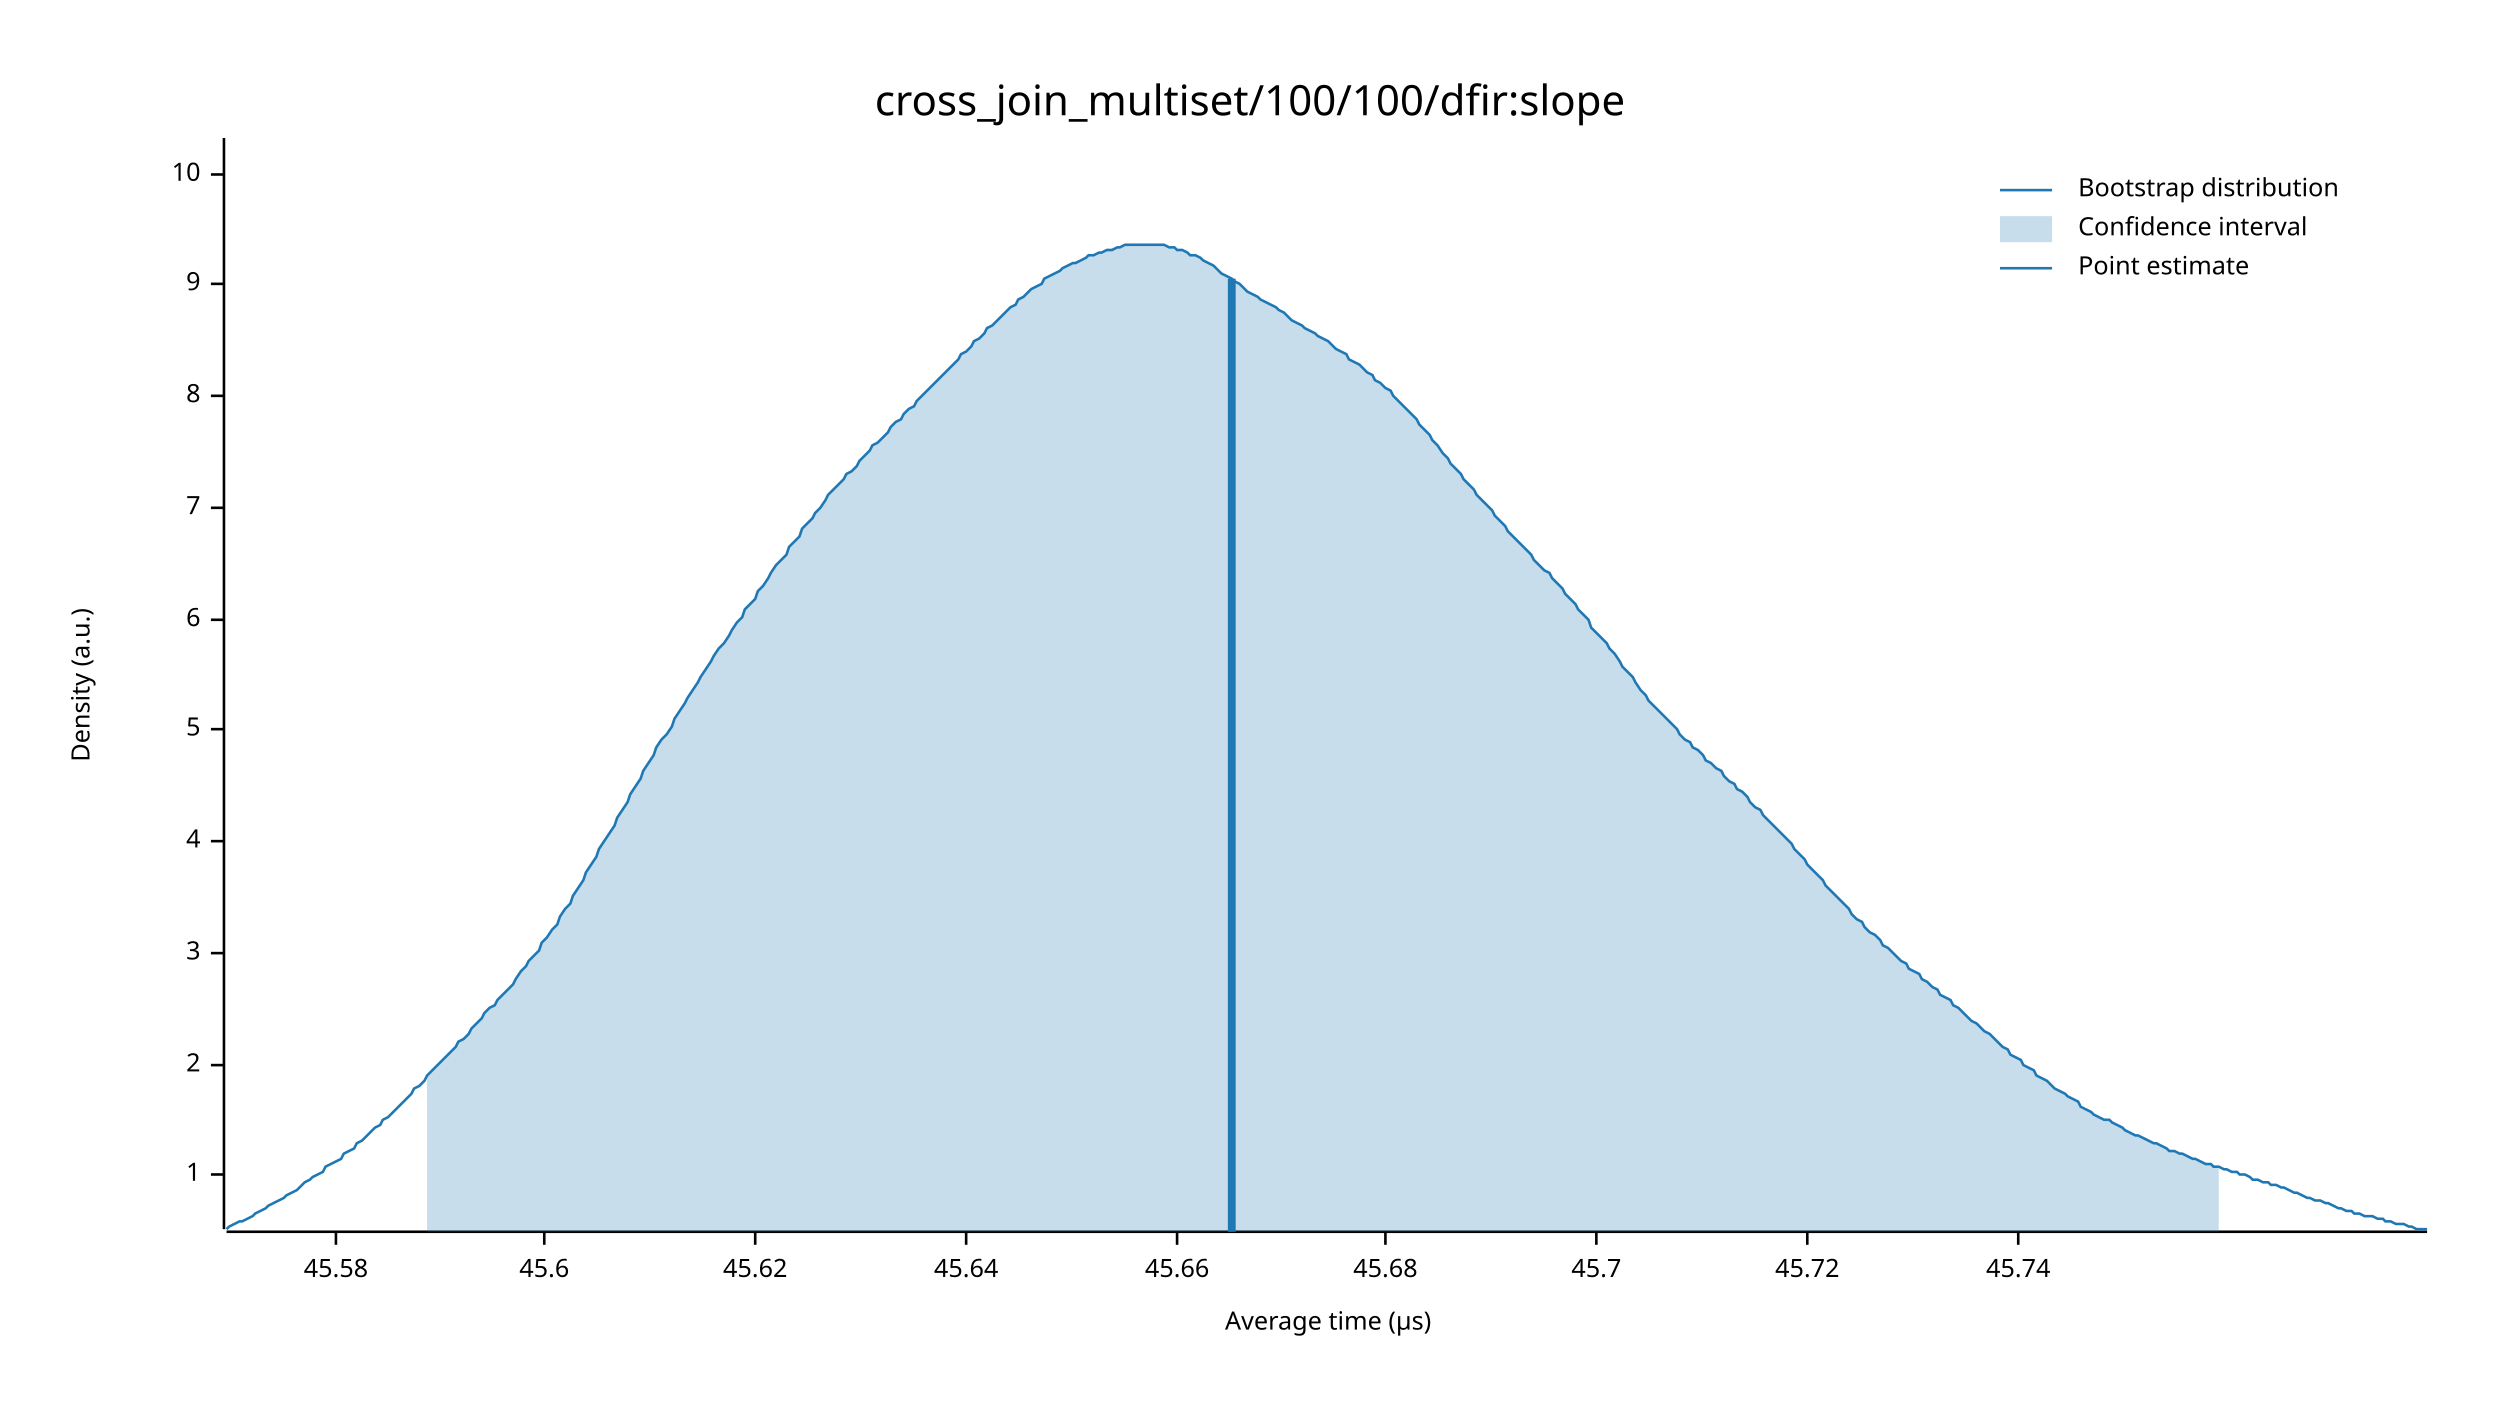
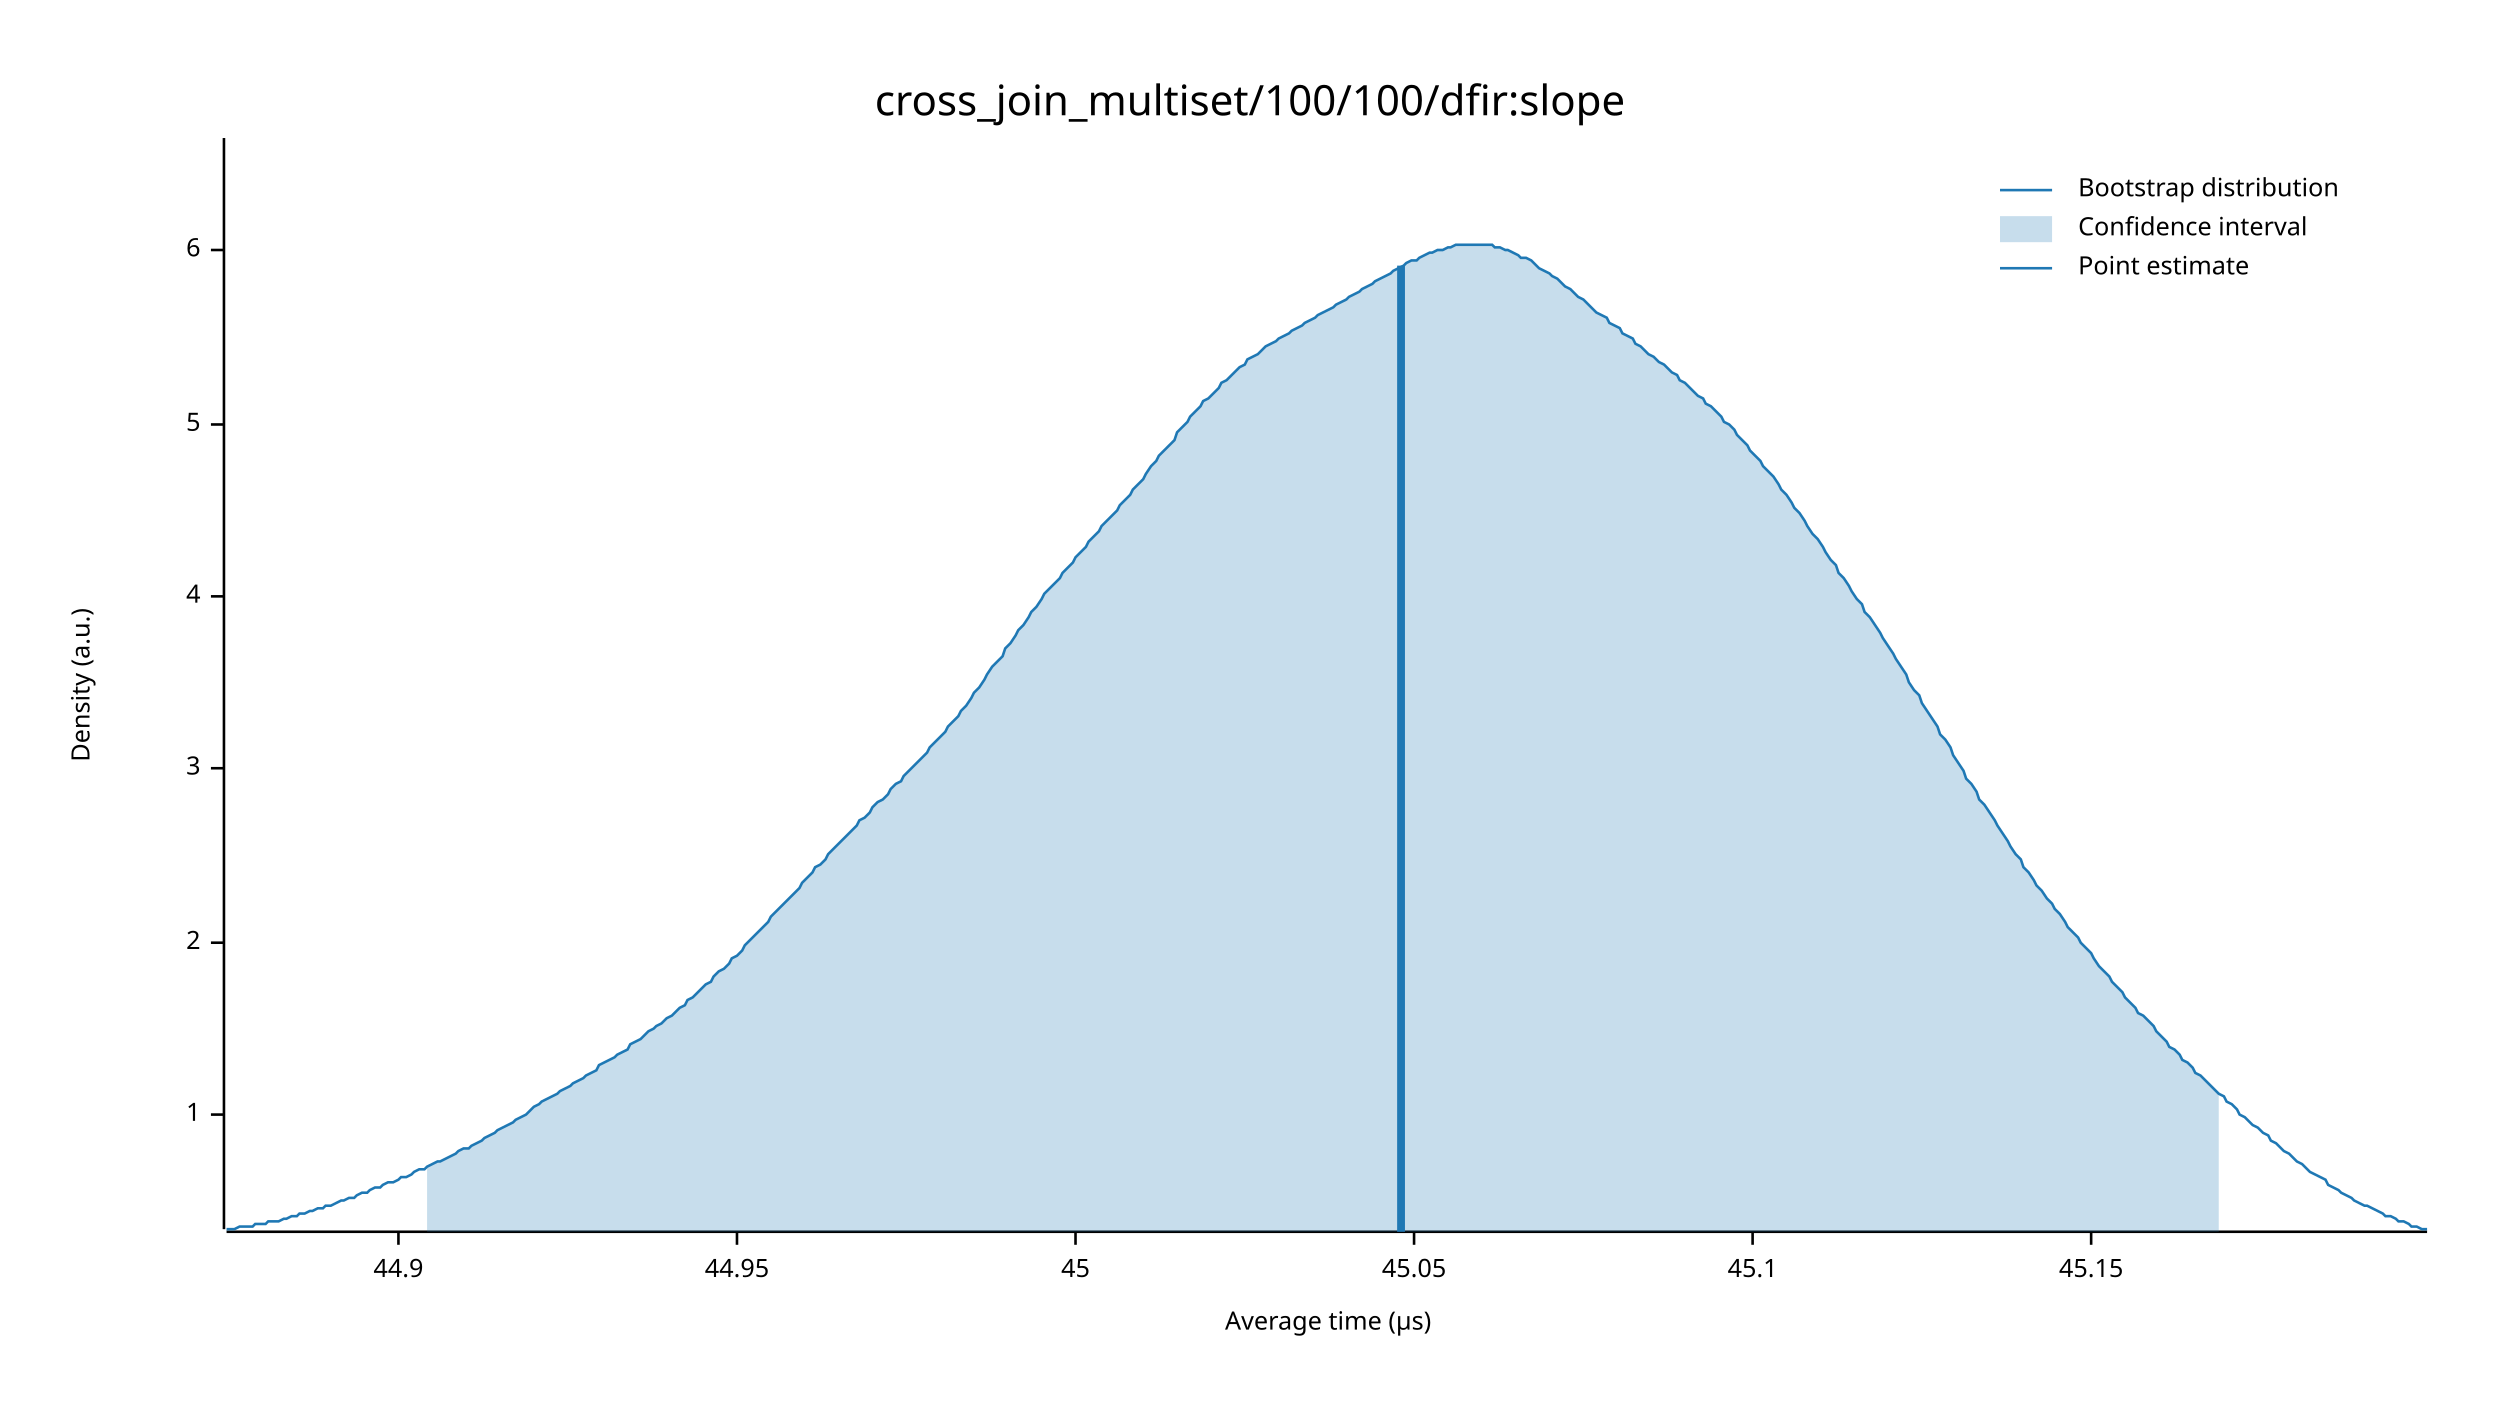
<svg xmlns="http://www.w3.org/2000/svg" width="960" height="540" viewBox="0 0 960 540">
  <text x="480" y="32" dy="0.76em" text-anchor="middle" font-family="sans-serif" font-size="16.129" opacity="1" fill="#000000">
cross_join_multiset/100/100/dfir:slope
</text>
  <text x="27" y="263" dy="0.76em" text-anchor="middle" font-family="sans-serif" font-size="9.677" opacity="1" fill="#000000" transform="rotate(270, 27, 263)">
Density (a.u.)
</text>
  <text x="510" y="513" dy="-0.5ex" text-anchor="middle" font-family="sans-serif" font-size="9.677" opacity="1" fill="#000000">
Average time (µs)
</text>
  <polyline fill="none" opacity="1" stroke="#000000" stroke-width="1" points="86,53 86,472 " />
-   <text x="77" y="451" dy="0.5ex" text-anchor="end" font-family="sans-serif" font-size="9.677" opacity="1" fill="#000000">
+   <text x="77" y="428" dy="0.5ex" text-anchor="end" font-family="sans-serif" font-size="9.677" opacity="1" fill="#000000">
1
</text>
-   <polyline fill="none" opacity="1" stroke="#000000" stroke-width="1" points="81,451 86,451 " />
-   <text x="77" y="409" dy="0.5ex" text-anchor="end" font-family="sans-serif" font-size="9.677" opacity="1" fill="#000000">
+   <polyline fill="none" opacity="1" stroke="#000000" stroke-width="1" points="81,428 86,428 " />
+   <text x="77" y="362" dy="0.5ex" text-anchor="end" font-family="sans-serif" font-size="9.677" opacity="1" fill="#000000">
2
</text>
-   <polyline fill="none" opacity="1" stroke="#000000" stroke-width="1" points="81,409 86,409 " />
-   <text x="77" y="366" dy="0.5ex" text-anchor="end" font-family="sans-serif" font-size="9.677" opacity="1" fill="#000000">
+   <polyline fill="none" opacity="1" stroke="#000000" stroke-width="1" points="81,362 86,362 " />
+   <text x="77" y="295" dy="0.5ex" text-anchor="end" font-family="sans-serif" font-size="9.677" opacity="1" fill="#000000">
3
</text>
-   <polyline fill="none" opacity="1" stroke="#000000" stroke-width="1" points="81,366 86,366 " />
-   <text x="77" y="323" dy="0.5ex" text-anchor="end" font-family="sans-serif" font-size="9.677" opacity="1" fill="#000000">
+   <polyline fill="none" opacity="1" stroke="#000000" stroke-width="1" points="81,295 86,295 " />
+   <text x="77" y="229" dy="0.5ex" text-anchor="end" font-family="sans-serif" font-size="9.677" opacity="1" fill="#000000">
4
</text>
-   <polyline fill="none" opacity="1" stroke="#000000" stroke-width="1" points="81,323 86,323 " />
-   <text x="77" y="280" dy="0.5ex" text-anchor="end" font-family="sans-serif" font-size="9.677" opacity="1" fill="#000000">
+   <polyline fill="none" opacity="1" stroke="#000000" stroke-width="1" points="81,229 86,229 " />
+   <text x="77" y="163" dy="0.5ex" text-anchor="end" font-family="sans-serif" font-size="9.677" opacity="1" fill="#000000">
5
</text>
-   <polyline fill="none" opacity="1" stroke="#000000" stroke-width="1" points="81,280 86,280 " />
-   <text x="77" y="238" dy="0.5ex" text-anchor="end" font-family="sans-serif" font-size="9.677" opacity="1" fill="#000000">
+   <polyline fill="none" opacity="1" stroke="#000000" stroke-width="1" points="81,163 86,163 " />
+   <text x="77" y="96" dy="0.5ex" text-anchor="end" font-family="sans-serif" font-size="9.677" opacity="1" fill="#000000">
6
</text>
-   <polyline fill="none" opacity="1" stroke="#000000" stroke-width="1" points="81,238 86,238 " />
-   <text x="77" y="195" dy="0.5ex" text-anchor="end" font-family="sans-serif" font-size="9.677" opacity="1" fill="#000000">
- 7
+   <polyline fill="none" opacity="1" stroke="#000000" stroke-width="1" points="81,96 86,96 " />
+   <polyline fill="none" opacity="1" stroke="#000000" stroke-width="1" points="87,473 932,473 " />
+   <text x="153" y="483" dy="0.76em" text-anchor="middle" font-family="sans-serif" font-size="9.677" opacity="1" fill="#000000">
+ 44.9
</text>
-   <polyline fill="none" opacity="1" stroke="#000000" stroke-width="1" points="81,195 86,195 " />
-   <text x="77" y="152" dy="0.5ex" text-anchor="end" font-family="sans-serif" font-size="9.677" opacity="1" fill="#000000">
- 8
+   <polyline fill="none" opacity="1" stroke="#000000" stroke-width="1" points="153,473 153,478 " />
+   <text x="283" y="483" dy="0.76em" text-anchor="middle" font-family="sans-serif" font-size="9.677" opacity="1" fill="#000000">
+ 44.95
</text>
-   <polyline fill="none" opacity="1" stroke="#000000" stroke-width="1" points="81,152 86,152 " />
-   <text x="77" y="109" dy="0.5ex" text-anchor="end" font-family="sans-serif" font-size="9.677" opacity="1" fill="#000000">
- 9
+   <polyline fill="none" opacity="1" stroke="#000000" stroke-width="1" points="283,473 283,478 " />
+   <text x="413" y="483" dy="0.76em" text-anchor="middle" font-family="sans-serif" font-size="9.677" opacity="1" fill="#000000">
+ 45
</text>
-   <polyline fill="none" opacity="1" stroke="#000000" stroke-width="1" points="81,109 86,109 " />
-   <text x="77" y="67" dy="0.5ex" text-anchor="end" font-family="sans-serif" font-size="9.677" opacity="1" fill="#000000">
- 10
+   <polyline fill="none" opacity="1" stroke="#000000" stroke-width="1" points="413,473 413,478 " />
+   <text x="543" y="483" dy="0.76em" text-anchor="middle" font-family="sans-serif" font-size="9.677" opacity="1" fill="#000000">
+ 45.05
</text>
-   <polyline fill="none" opacity="1" stroke="#000000" stroke-width="1" points="81,67 86,67 " />
-   <polyline fill="none" opacity="1" stroke="#000000" stroke-width="1" points="87,473 932,473 " />
-   <text x="129" y="483" dy="0.76em" text-anchor="middle" font-family="sans-serif" font-size="9.677" opacity="1" fill="#000000">
- 45.58
+   <polyline fill="none" opacity="1" stroke="#000000" stroke-width="1" points="543,473 543,478 " />
+   <text x="673" y="483" dy="0.76em" text-anchor="middle" font-family="sans-serif" font-size="9.677" opacity="1" fill="#000000">
+ 45.1
</text>
-   <polyline fill="none" opacity="1" stroke="#000000" stroke-width="1" points="129,473 129,478 " />
-   <text x="209" y="483" dy="0.76em" text-anchor="middle" font-family="sans-serif" font-size="9.677" opacity="1" fill="#000000">
- 45.6
+   <polyline fill="none" opacity="1" stroke="#000000" stroke-width="1" points="673,473 673,478 " />
+   <text x="803" y="483" dy="0.76em" text-anchor="middle" font-family="sans-serif" font-size="9.677" opacity="1" fill="#000000">
+ 45.15
</text>
-   <polyline fill="none" opacity="1" stroke="#000000" stroke-width="1" points="209,473 209,478 " />
-   <text x="290" y="483" dy="0.76em" text-anchor="middle" font-family="sans-serif" font-size="9.677" opacity="1" fill="#000000">
- 45.62
- </text>
-   <polyline fill="none" opacity="1" stroke="#000000" stroke-width="1" points="290,473 290,478 " />
-   <text x="371" y="483" dy="0.76em" text-anchor="middle" font-family="sans-serif" font-size="9.677" opacity="1" fill="#000000">
- 45.64
- </text>
-   <polyline fill="none" opacity="1" stroke="#000000" stroke-width="1" points="371,473 371,478 " />
-   <text x="452" y="483" dy="0.76em" text-anchor="middle" font-family="sans-serif" font-size="9.677" opacity="1" fill="#000000">
- 45.66
- </text>
-   <polyline fill="none" opacity="1" stroke="#000000" stroke-width="1" points="452,473 452,478 " />
-   <text x="532" y="483" dy="0.76em" text-anchor="middle" font-family="sans-serif" font-size="9.677" opacity="1" fill="#000000">
- 45.68
- </text>
-   <polyline fill="none" opacity="1" stroke="#000000" stroke-width="1" points="532,473 532,478 " />
-   <text x="613" y="483" dy="0.76em" text-anchor="middle" font-family="sans-serif" font-size="9.677" opacity="1" fill="#000000">
- 45.7
- </text>
-   <polyline fill="none" opacity="1" stroke="#000000" stroke-width="1" points="613,473 613,478 " />
-   <text x="694" y="483" dy="0.76em" text-anchor="middle" font-family="sans-serif" font-size="9.677" opacity="1" fill="#000000">
- 45.72
- </text>
-   <polyline fill="none" opacity="1" stroke="#000000" stroke-width="1" points="694,473 694,478 " />
-   <text x="775" y="483" dy="0.76em" text-anchor="middle" font-family="sans-serif" font-size="9.677" opacity="1" fill="#000000">
- 45.74
- </text>
-   <polyline fill="none" opacity="1" stroke="#000000" stroke-width="1" points="775,473 775,478 " />
-   <polyline fill="none" opacity="1" stroke="#1F78B4" stroke-width="1" points="87,472 88,471 90,470 92,469 93,469 95,468 97,467 98,466 100,465 102,464 103,463 105,462 107,461 109,460 110,459 112,458 114,457 115,456 117,454 119,453 120,452 122,451 124,450 125,448 127,447 129,446 131,445 132,443 134,442 136,441 137,439 139,438 141,436 142,435 144,433 146,432 147,430 149,429 151,427 153,425 154,424 156,422 158,420 159,418 161,417 163,415 164,413 166,411 168,409 169,408 171,406 173,404 175,402 176,400 178,399 180,397 181,395 183,393 185,391 186,389 188,387 190,386 191,384 193,382 195,380 197,378 198,376 200,373 202,371 203,369 205,367 207,365 208,362 210,360 212,357 214,355 215,352 217,349 219,347 220,344 222,341 224,338 225,335 227,332 229,329 230,326 232,323 234,320 236,317 237,314 239,311 241,308 242,305 244,302 246,299 247,296 249,293 251,290 252,287 254,284 256,282 258,279 259,276 261,273 263,270 264,268 266,265 268,262 269,260 271,257 273,254 274,252 276,249 278,247 280,244 281,242 283,239 285,237 286,234 288,232 290,230 291,227 293,225 295,222 296,220 298,217 300,215 302,213 303,210 305,208 307,206 308,203 310,201 312,199 313,197 315,195 317,192 318,190 320,188 322,186 324,184 325,182 327,181 329,179 330,177 332,175 334,173 335,171 337,170 339,168 341,166 342,164 344,162 346,161 347,159 349,157 351,156 352,154 354,152 356,150 357,149 359,147 361,145 363,143 364,142 366,140 368,138 369,136 371,135 373,133 374,131 376,130 378,128 379,126 381,125 383,123 385,121 386,120 388,118 390,117 391,115 393,114 395,112 396,111 398,110 400,109 401,107 403,106 405,105 407,104 408,103 410,102 412,101 413,101 415,100 417,99 418,98 420,98 422,97 423,97 425,96 427,96 429,95 430,95 432,94 434,94 435,94 437,94 439,94 440,94 442,94 444,94 445,94 447,94 449,95 451,95 452,96 454,96 456,97 457,98 459,98 461,99 462,100 464,101 466,102 468,104 469,105 471,106 473,107 474,108 476,109 478,111 479,112 481,113 483,114 484,115 486,116 488,117 490,118 491,119 493,120 495,122 496,123 498,124 500,125 501,126 503,127 505,128 506,129 508,130 510,131 512,133 513,134 515,135 517,136 518,138 520,139 522,140 523,141 525,143 527,144 528,146 530,147 532,149 534,150 535,152 537,154 539,156 540,157 542,159 544,161 545,163 547,165 549,167 550,169 552,171 554,174 556,176 557,178 559,180 561,182 562,184 564,186 566,188 567,190 569,192 571,194 573,196 574,198 576,200 578,202 579,204 581,206 583,208 584,209 586,211 588,213 589,215 591,217 593,219 595,220 596,222 598,224 600,226 601,228 603,230 605,232 606,234 608,236 610,238 611,241 613,243 615,245 617,247 618,249 620,251 622,254 623,256 625,258 627,260 628,262 630,265 632,267 633,269 635,271 637,273 639,275 640,276 642,278 644,280 645,282 647,284 649,285 650,287 652,288 654,290 655,292 657,293 659,295 661,296 662,298 664,300 666,301 667,303 669,304 671,306 672,308 674,310 676,311 677,313 679,315 681,317 683,319 684,320 686,322 688,324 689,326 691,328 693,330 694,332 696,334 698,336 700,338 701,340 703,342 705,344 706,345 708,347 710,349 711,351 713,353 715,354 716,356 718,358 720,359 722,361 723,363 725,364 727,366 728,367 730,369 732,370 733,372 735,373 737,374 738,376 740,377 742,379 744,380 745,382 747,383 749,384 750,386 752,387 754,389 755,390 757,392 759,393 760,394 762,396 764,397 766,399 767,400 769,402 771,403 772,405 774,406 776,407 777,409 779,410 781,411 782,413 784,414 786,415 788,417 789,418 791,419 793,420 794,421 796,422 798,423 799,425 801,426 803,427 804,428 806,429 808,430 810,430 811,431 813,432 815,433 816,434 818,435 820,436 821,436 823,437 825,438 827,439 828,439 830,440 832,441 833,442 835,442 837,443 838,443 840,444 842,445 843,445 845,446 847,447 849,447 850,448 852,448 854,449 855,449 857,450 859,450 860,451 862,451 864,452 865,453 867,453 869,454 871,454 872,455 874,455 876,456 877,456 879,457 881,458 882,458 884,459 886,460 887,460 889,461 891,461 893,462 894,462 896,463 898,464 899,464 901,465 903,465 904,466 906,466 908,467 909,467 911,467 913,468 915,468 916,469 918,469 920,470 921,470 923,470 925,471 926,471 928,472 930,472 932,472 " />
-   <polygon opacity="0.25" fill="#1F78B4" points="164,413 166,411 168,409 169,408 171,406 173,404 175,402 176,400 178,399 180,397 181,395 183,393 185,391 186,389 188,387 190,386 191,384 193,382 195,380 197,378 198,376 200,373 202,371 203,369 205,367 207,365 208,362 210,360 212,357 214,355 215,352 217,349 219,347 220,344 222,341 224,338 225,335 227,332 229,329 230,326 232,323 234,320 236,317 237,314 239,311 241,308 242,305 244,302 246,299 247,296 249,293 251,290 252,287 254,284 256,282 258,279 259,276 261,273 263,270 264,268 266,265 268,262 269,260 271,257 273,254 274,252 276,249 278,247 280,244 281,242 283,239 285,237 286,234 288,232 290,230 291,227 293,225 295,222 296,220 298,217 300,215 302,213 303,210 305,208 307,206 308,203 310,201 312,199 313,197 315,195 317,192 318,190 320,188 322,186 324,184 325,182 327,181 329,179 330,177 332,175 334,173 335,171 337,170 339,168 341,166 342,164 344,162 346,161 347,159 349,157 351,156 352,154 354,152 356,150 357,149 359,147 361,145 363,143 364,142 366,140 368,138 369,136 371,135 373,133 374,131 376,130 378,128 379,126 381,125 383,123 385,121 386,120 388,118 390,117 391,115 393,114 395,112 396,111 398,110 400,109 401,107 403,106 405,105 407,104 408,103 410,102 412,101 413,101 415,100 417,99 418,98 420,98 422,97 423,97 425,96 427,96 429,95 430,95 432,94 434,94 435,94 437,94 439,94 440,94 442,94 444,94 445,94 447,94 449,95 451,95 452,96 454,96 456,97 457,98 459,98 461,99 462,100 464,101 466,102 468,104 469,105 471,106 473,107 474,108 476,109 478,111 479,112 481,113 483,114 484,115 486,116 488,117 490,118 491,119 493,120 495,122 496,123 498,124 500,125 501,126 503,127 505,128 506,129 508,130 510,131 512,133 513,134 515,135 517,136 518,138 520,139 522,140 523,141 525,143 527,144 528,146 530,147 532,149 534,150 535,152 537,154 539,156 540,157 542,159 544,161 545,163 547,165 549,167 550,169 552,171 554,174 556,176 557,178 559,180 561,182 562,184 564,186 566,188 567,190 569,192 571,194 573,196 574,198 576,200 578,202 579,204 581,206 583,208 584,209 586,211 588,213 589,215 591,217 593,219 595,220 596,222 598,224 600,226 601,228 603,230 605,232 606,234 608,236 610,238 611,241 613,243 615,245 617,247 618,249 620,251 622,254 623,256 625,258 627,260 628,262 630,265 632,267 633,269 635,271 637,273 639,275 640,276 642,278 644,280 645,282 647,284 649,285 650,287 652,288 654,290 655,292 657,293 659,295 661,296 662,298 664,300 666,301 667,303 669,304 671,306 672,308 674,310 676,311 677,313 679,315 681,317 683,319 684,320 686,322 688,324 689,326 691,328 693,330 694,332 696,334 698,336 700,338 701,340 703,342 705,344 706,345 708,347 710,349 711,351 713,353 715,354 716,356 718,358 720,359 722,361 723,363 725,364 727,366 728,367 730,369 732,370 733,372 735,373 737,374 738,376 740,377 742,379 744,380 745,382 747,383 749,384 750,386 752,387 754,389 755,390 757,392 759,393 760,394 762,396 764,397 766,399 767,400 769,402 771,403 772,405 774,406 776,407 777,409 779,410 781,411 782,413 784,414 786,415 788,417 789,418 791,419 793,420 794,421 796,422 798,423 799,425 801,426 803,427 804,428 806,429 808,430 810,430 811,431 813,432 815,433 816,434 818,435 820,436 821,436 823,437 825,438 827,439 828,439 830,440 832,441 833,442 835,442 837,443 838,443 840,444 842,445 843,445 845,446 847,447 849,447 850,448 852,448 852,473 164,473 " />
-   <polyline fill="none" opacity="1" stroke="#1F78B4" stroke-width="3" points="473,473 473,107 " />
+   <polyline fill="none" opacity="1" stroke="#000000" stroke-width="1" points="803,473 803,478 " />
+   <polyline fill="none" opacity="1" stroke="#1F78B4" stroke-width="1" points="87,472 88,472 90,472 92,471 93,471 95,471 97,471 98,470 100,470 102,470 103,469 105,469 107,469 109,468 110,468 112,467 114,467 115,466 117,466 119,465 120,465 122,464 124,464 125,463 127,463 129,462 131,461 132,461 134,460 136,460 137,459 139,458 141,458 142,457 144,456 146,456 147,455 149,454 151,454 153,453 154,452 156,452 158,451 159,450 161,449 163,449 164,448 166,447 168,446 169,446 171,445 173,444 175,443 176,442 178,441 180,441 181,440 183,439 185,438 186,437 188,436 190,435 191,434 193,433 195,432 197,431 198,430 200,429 202,428 203,427 205,425 207,424 208,423 210,422 212,421 214,420 215,419 217,418 219,417 220,416 222,415 224,414 225,413 227,412 229,411 230,409 232,408 234,407 236,406 237,405 239,404 241,403 242,401 244,400 246,399 247,398 249,396 251,395 252,394 254,393 256,391 258,390 259,389 261,387 263,386 264,384 266,383 268,381 269,380 271,378 273,377 274,375 276,373 278,372 280,370 281,368 283,367 285,365 286,363 288,361 290,359 291,358 293,356 295,354 296,352 298,350 300,348 302,346 303,345 305,343 307,341 308,339 310,337 312,335 313,333 315,332 317,330 318,328 320,326 322,324 324,322 325,321 327,319 329,317 330,315 332,314 334,312 335,310 337,308 339,307 341,305 342,303 344,301 346,300 347,298 349,296 351,294 352,293 354,291 356,289 357,287 359,285 361,283 363,281 364,279 366,277 368,275 369,273 371,271 373,268 374,266 376,264 378,261 379,259 381,256 383,254 385,252 386,249 388,247 390,244 391,242 393,240 395,237 396,235 398,233 400,230 401,228 403,226 405,224 407,222 408,220 410,218 412,216 413,214 415,212 417,210 418,208 420,206 422,204 423,202 425,200 427,198 429,196 430,194 432,192 434,190 435,188 437,186 439,184 440,182 442,179 444,177 445,175 447,173 449,171 451,169 452,166 454,164 456,162 457,160 459,158 461,156 462,154 464,153 466,151 468,149 469,147 471,146 473,144 474,143 476,141 478,140 479,138 481,137 483,136 484,135 486,133 488,132 490,131 491,130 493,129 495,128 496,127 498,126 500,125 501,124 503,123 505,122 506,121 508,120 510,119 512,118 513,117 515,116 517,115 518,114 520,113 522,112 523,111 525,110 527,109 528,108 530,107 532,106 534,105 535,104 537,103 539,102 540,101 542,100 544,100 545,99 547,98 549,97 550,97 552,96 554,96 556,95 557,95 559,94 561,94 562,94 564,94 566,94 567,94 569,94 571,94 573,94 574,95 576,95 578,96 579,96 581,97 583,98 584,99 586,99 588,100 589,101 591,103 593,104 595,105 596,106 598,107 600,109 601,110 603,111 605,113 606,114 608,115 610,117 611,118 613,120 615,121 617,122 618,124 620,125 622,126 623,128 625,129 627,130 628,132 630,133 632,135 633,136 635,137 637,139 639,140 640,141 642,143 644,144 645,146 647,147 649,149 650,150 652,152 654,153 655,155 657,156 659,158 661,160 662,162 664,163 666,165 667,167 669,169 671,171 672,173 674,175 676,177 677,179 679,181 681,183 683,186 684,188 686,190 688,193 689,195 691,197 693,200 694,202 696,205 698,207 700,210 701,212 703,215 705,217 706,220 708,222 710,225 711,227 713,230 715,232 716,235 718,237 720,240 722,243 723,245 725,248 727,251 728,253 730,256 732,259 733,262 735,265 737,267 738,270 740,273 742,276 744,279 745,282 747,284 749,287 750,290 752,293 754,296 755,299 757,301 759,304 760,307 762,309 764,312 766,315 767,317 769,320 771,323 772,325 774,328 776,330 777,333 779,335 781,338 782,340 784,342 786,345 788,347 789,349 791,351 793,354 794,356 796,358 798,360 799,362 801,364 803,366 804,368 806,371 808,373 810,375 811,377 813,379 815,381 816,383 818,385 820,387 821,389 823,390 825,392 827,394 828,396 830,398 832,400 833,402 835,403 837,405 838,407 840,408 842,410 843,412 845,413 847,415 849,417 850,418 852,420 854,421 855,423 857,424 859,426 860,428 862,429 864,431 865,432 867,433 869,435 871,436 872,438 874,439 876,441 877,442 879,443 881,445 882,446 884,447 886,449 887,450 889,451 891,452 893,453 894,455 896,456 898,457 899,458 901,459 903,460 904,461 906,462 908,463 909,463 911,464 913,465 915,466 916,467 918,467 920,468 921,469 923,469 925,470 926,471 928,471 930,472 932,472 " />
+   <polygon opacity="0.25" fill="#1F78B4" points="164,448 166,447 168,446 169,446 171,445 173,444 175,443 176,442 178,441 180,441 181,440 183,439 185,438 186,437 188,436 190,435 191,434 193,433 195,432 197,431 198,430 200,429 202,428 203,427 205,425 207,424 208,423 210,422 212,421 214,420 215,419 217,418 219,417 220,416 222,415 224,414 225,413 227,412 229,411 230,409 232,408 234,407 236,406 237,405 239,404 241,403 242,401 244,400 246,399 247,398 249,396 251,395 252,394 254,393 256,391 258,390 259,389 261,387 263,386 264,384 266,383 268,381 269,380 271,378 273,377 274,375 276,373 278,372 280,370 281,368 283,367 285,365 286,363 288,361 290,359 291,358 293,356 295,354 296,352 298,350 300,348 302,346 303,345 305,343 307,341 308,339 310,337 312,335 313,333 315,332 317,330 318,328 320,326 322,324 324,322 325,321 327,319 329,317 330,315 332,314 334,312 335,310 337,308 339,307 341,305 342,303 344,301 346,300 347,298 349,296 351,294 352,293 354,291 356,289 357,287 359,285 361,283 363,281 364,279 366,277 368,275 369,273 371,271 373,268 374,266 376,264 378,261 379,259 381,256 383,254 385,252 386,249 388,247 390,244 391,242 393,240 395,237 396,235 398,233 400,230 401,228 403,226 405,224 407,222 408,220 410,218 412,216 413,214 415,212 417,210 418,208 420,206 422,204 423,202 425,200 427,198 429,196 430,194 432,192 434,190 435,188 437,186 439,184 440,182 442,179 444,177 445,175 447,173 449,171 451,169 452,166 454,164 456,162 457,160 459,158 461,156 462,154 464,153 466,151 468,149 469,147 471,146 473,144 474,143 476,141 478,140 479,138 481,137 483,136 484,135 486,133 488,132 490,131 491,130 493,129 495,128 496,127 498,126 500,125 501,124 503,123 505,122 506,121 508,120 510,119 512,118 513,117 515,116 517,115 518,114 520,113 522,112 523,111 525,110 527,109 528,108 530,107 532,106 534,105 535,104 537,103 539,102 540,101 542,100 544,100 545,99 547,98 549,97 550,97 552,96 554,96 556,95 557,95 559,94 561,94 562,94 564,94 566,94 567,94 569,94 571,94 573,94 574,95 576,95 578,96 579,96 581,97 583,98 584,99 586,99 588,100 589,101 591,103 593,104 595,105 596,106 598,107 600,109 601,110 603,111 605,113 606,114 608,115 610,117 611,118 613,120 615,121 617,122 618,124 620,125 622,126 623,128 625,129 627,130 628,132 630,133 632,135 633,136 635,137 637,139 639,140 640,141 642,143 644,144 645,146 647,147 649,149 650,150 652,152 654,153 655,155 657,156 659,158 661,160 662,162 664,163 666,165 667,167 669,169 671,171 672,173 674,175 676,177 677,179 679,181 681,183 683,186 684,188 686,190 688,193 689,195 691,197 693,200 694,202 696,205 698,207 700,210 701,212 703,215 705,217 706,220 708,222 710,225 711,227 713,230 715,232 716,235 718,237 720,240 722,243 723,245 725,248 727,251 728,253 730,256 732,259 733,262 735,265 737,267 738,270 740,273 742,276 744,279 745,282 747,284 749,287 750,290 752,293 754,296 755,299 757,301 759,304 760,307 762,309 764,312 766,315 767,317 769,320 771,323 772,325 774,328 776,330 777,333 779,335 781,338 782,340 784,342 786,345 788,347 789,349 791,351 793,354 794,356 796,358 798,360 799,362 801,364 803,366 804,368 806,371 808,373 810,375 811,377 813,379 815,381 816,383 818,385 820,387 821,389 823,390 825,392 827,394 828,396 830,398 832,400 833,402 835,403 837,405 838,407 840,408 842,410 843,412 845,413 847,415 849,417 850,418 852,420 852,473 164,473 " />
+   <polyline fill="none" opacity="1" stroke="#1F78B4" stroke-width="3" points="538,473 538,102 " />
  <text x="798" y="68" dy="0.76em" text-anchor="start" font-family="sans-serif" font-size="9.677" opacity="1" fill="#000000">
Bootstrap distribution
</text>
  <text x="798" y="83" dy="0.76em" text-anchor="start" font-family="sans-serif" font-size="9.677" opacity="1" fill="#000000">
Confidence interval
</text>
  <text x="798" y="98" dy="0.76em" text-anchor="start" font-family="sans-serif" font-size="9.677" opacity="1" fill="#000000">
Point estimate
</text>
  <polyline fill="none" opacity="1" stroke="#1F78B4" stroke-width="1" points="768,73 788,73 " />
  <rect x="768" y="83" width="20" height="10" opacity="0.25" fill="#1F78B4" stroke="none" />
  <polyline fill="none" opacity="1" stroke="#1F78B4" stroke-width="1" points="768,103 788,103 " />
</svg>
